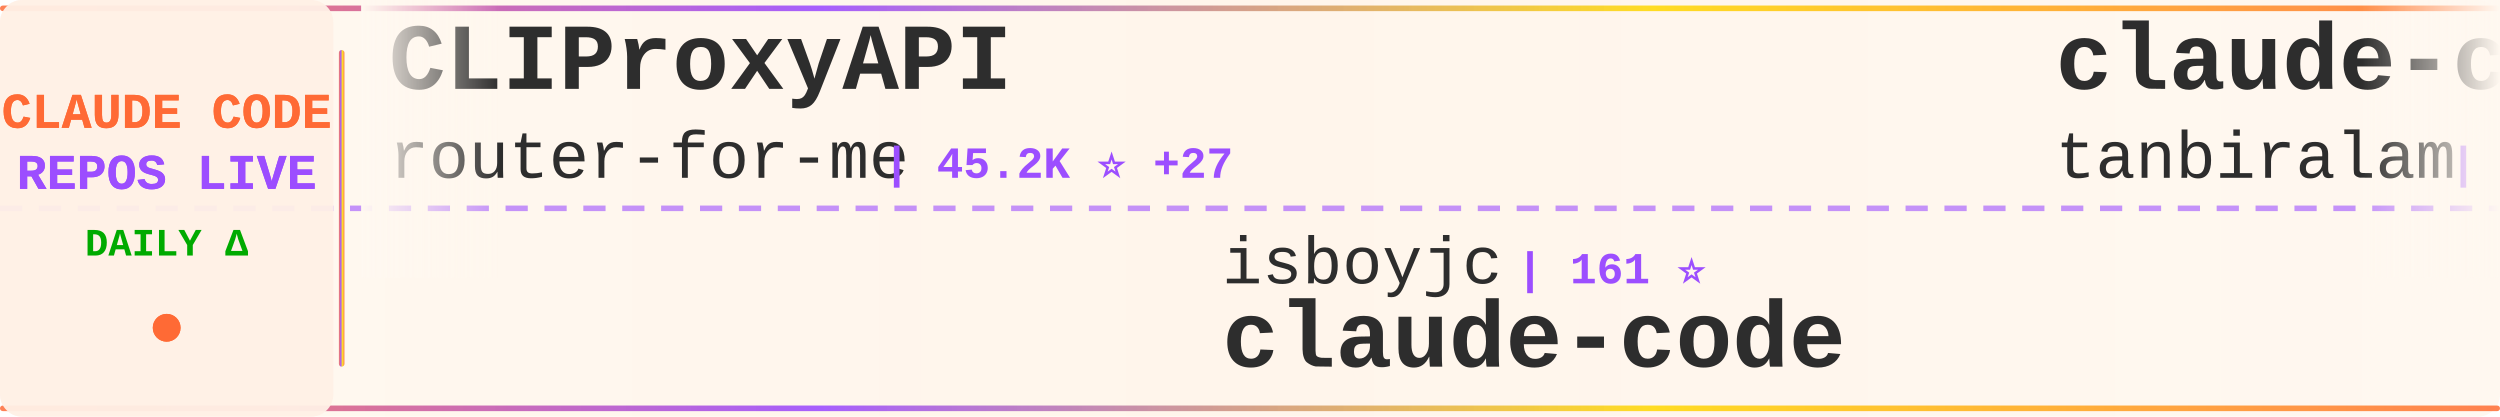
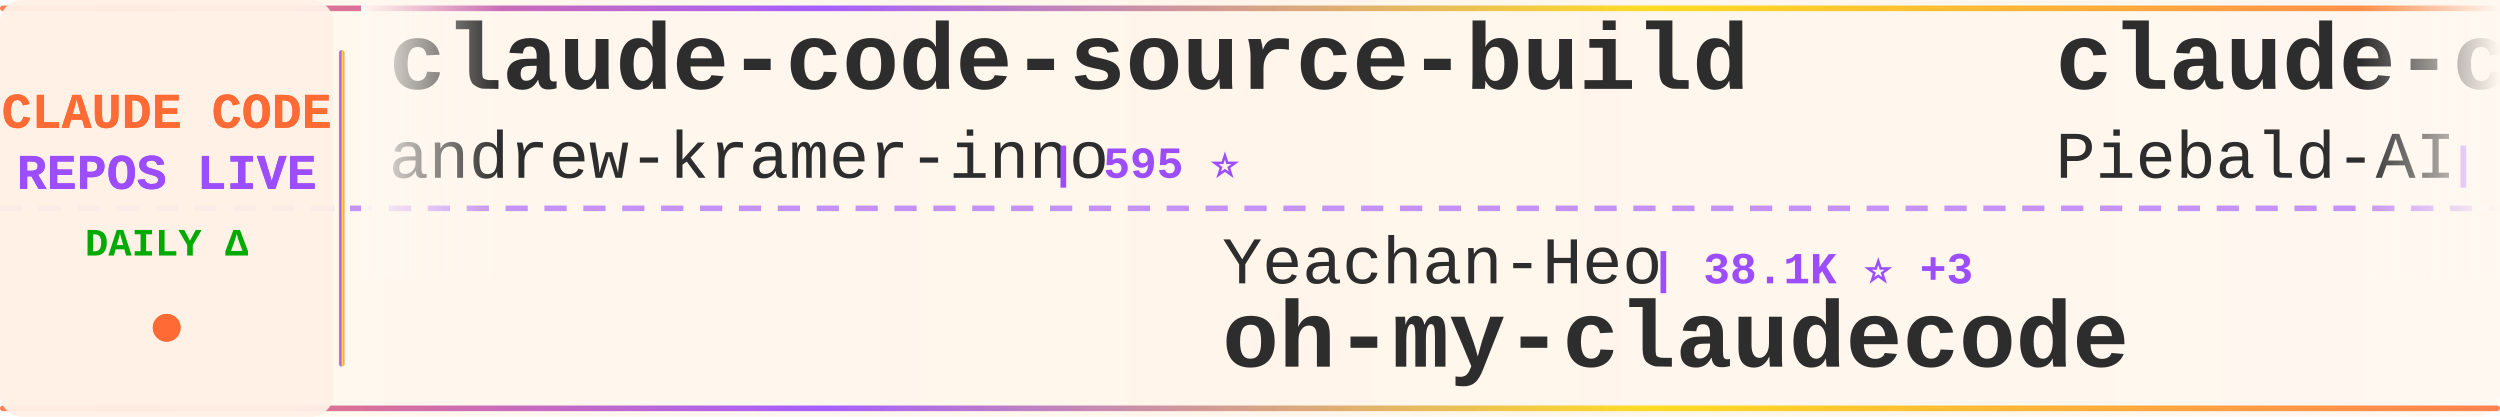
<svg xmlns="http://www.w3.org/2000/svg" width="900" height="150">
  <defs>
    <linearGradient id="tickerBg" x1="0%" y1="0%" x2="100%" y2="0%">
      <stop offset="0%" style="stop-color:#fff8f0;stop-opacity:0.98" />
      <stop offset="50%" style="stop-color:#fff5eb;stop-opacity:1" />
      <stop offset="100%" style="stop-color:#fff8f0;stop-opacity:0.98" />
    </linearGradient>
    <linearGradient id="borderGrad" x1="0%" y1="0%" x2="100%" y2="0%">
      <stop offset="0%" style="stop-color:#FF6B35;stop-opacity:0.85">
        <animate attributeName="stop-opacity" values="0.85;1;0.85" dur="2s" repeatCount="indefinite" />
      </stop>
      <stop offset="33%" style="stop-color:#9C4EFF;stop-opacity:0.9">
        <animate attributeName="stop-opacity" values="0.9;1;0.9" dur="2.2s" repeatCount="indefinite" />
      </stop>
      <stop offset="66%" style="stop-color:#FFD700;stop-opacity:0.85">
        <animate attributeName="stop-opacity" values="0.85;1;0.85" dur="1.8s" repeatCount="indefinite" />
      </stop>
      <stop offset="100%" style="stop-color:#FF6B35;stop-opacity:0.85">
        <animate attributeName="stop-opacity" values="0.85;1;0.85" dur="2s" repeatCount="indefinite" />
      </stop>
    </linearGradient>
    <filter id="textGlow">
      <feGaussianBlur stdDeviation="0.15" result="coloredBlur" />
      <feMerge>
        <feMergeNode in="coloredBlur" />
        <feMergeNode in="SourceGraphic" />
      </feMerge>
    </filter>
    <filter id="metricGlow">
      <feGaussianBlur stdDeviation="0.2" result="coloredBlur" />
      <feMerge>
        <feMergeNode in="coloredBlur" />
        <feMergeNode in="SourceGraphic" />
      </feMerge>
    </filter>
    <linearGradient id="leftFade" x1="0%" y1="0%" x2="100%" y2="0%">
      <stop offset="0%" style="stop-color:#fff8f0;stop-opacity:1" />
      <stop offset="100%" style="stop-color:#fff8f0;stop-opacity:0" />
    </linearGradient>
    <linearGradient id="rightFade" x1="0%" y1="0%" x2="100%" y2="0%">
      <stop offset="0%" style="stop-color:#fff8f0;stop-opacity:0" />
      <stop offset="100%" style="stop-color:#fff8f0;stop-opacity:1" />
    </linearGradient>
  </defs>
  <rect width="900" height="150" fill="url(#tickerBg)" rx="8" />
  <rect x="0" y="2" width="900" height="2" fill="url(#borderGrad)" rx="1" />
  <rect x="0" y="146" width="900" height="2" fill="url(#borderGrad)" rx="1" />
  <line x1="0" y1="75" x2="900" y2="75" stroke="#9C4EFF" stroke-width="2" stroke-dasharray="8 6" opacity="0.6" />
  <rect x="0" y="0" width="120" height="150" fill="#fff0e6" opacity="0.95" rx="8" />
  <text x="60" y="46" font-family="'Courier New', monospace" font-size="18" font-weight="bold" fill="#FF6B35" text-anchor="middle" filter="url(#textGlow)">
    CLAUDE CODE
  </text>
  <text x="60" y="68" font-family="'Courier New', monospace" font-size="18" font-weight="bold" fill="#9C4EFF" text-anchor="middle" filter="url(#textGlow)">
    REPOS LIVE
  </text>
  <text x="60" y="92" font-family="'Courier New', monospace" font-size="14" font-weight="bold" fill="#00aa00" text-anchor="middle">
    DAILY Δ
  </text>
  <circle cx="60" cy="118" r="5" fill="#FF6B35" filter="url(#metricGlow)">
    <animate attributeName="r" values="4;6;4" dur="1.5s" repeatCount="indefinite" />
    <animate attributeName="opacity" values="0.6;1;0.6" dur="1.5s" repeatCount="indefinite" />
  </circle>
  <rect x="122" y="18" width="2" height="114" fill="url(#borderGrad)" rx="1" />
  <clipPath id="tickerClip">
    <rect x="130" y="0" width="770" height="150" />
  </clipPath>
  <g clip-path="url(#tickerClip)">
    <g id="tickerItems">
      <animateTransform attributeName="transform" attributeType="XML" type="translate" from="0 0" to="-3000 0" dur="54s" repeatCount="indefinite" />
      <g transform="translate(0, 0)">
-         <text x="140" y="32" font-family="'Courier New', monospace" font-size="34" font-weight="bold" fill="#2d2d2d">CLIProxyAPI</text>
-         <text x="140" y="64" font-family="'Courier New', monospace" font-size="24" font-weight="normal" fill="#2d2d2d" opacity="1.0">router-for-me</text>
-         <text x="318" y="64" font-family="'Courier New', monospace" font-size="16" font-weight="bold" fill="#9C4EFF"> | 45.2K ⭐ +27</text>
+         <text x="140" y="32" font-family="'Courier New', monospace" font-size="34" font-weight="bold" fill="#2d2d2d">claude-code-source-build</text>
+         <text x="140" y="64" font-family="'Courier New', monospace" font-size="24" font-weight="normal" fill="#2d2d2d" opacity="1.0">andrew-kramer-inno</text>
+         <text x="378" y="64" font-family="'Courier New', monospace" font-size="16" font-weight="bold" fill="#9C4EFF"> | 595 ⭐</text>
      </g>
      <g transform="translate(300, 0)">
-         <text x="140" y="102" font-family="'Courier New', monospace" font-size="24" font-weight="normal" fill="#2d2d2d" opacity="1.0">isboyjc</text>
-         <text x="246" y="102" font-family="'Courier New', monospace" font-size="16" font-weight="bold" fill="#9C4EFF"> | 161 ⭐</text>
+         <text x="140" y="102" font-family="'Courier New', monospace" font-size="24" font-weight="normal" fill="#2d2d2d" opacity="1.0">Yeachan-Heo</text>
+         <text x="294" y="102" font-family="'Courier New', monospace" font-size="16" font-weight="bold" fill="#9C4EFF"> | 38.1K ⭐ +3</text>
+         <text x="140" y="132" font-family="'Courier New', monospace" font-size="34" font-weight="bold" fill="#2d2d2d">oh-my-claudecode</text>
+       </g>
+       <g transform="translate(600, 0)">
+         <text x="140" y="32" font-family="'Courier New', monospace" font-size="34" font-weight="bold" fill="#2d2d2d">claude-code-system-promp...</text>
+         <text x="140" y="64" font-family="'Courier New', monospace" font-size="24" font-weight="normal" fill="#2d2d2d" opacity="1.0">Piebald-AI</text>
+         <text x="282" y="64" font-family="'Courier New', monospace" font-size="16" font-weight="bold" fill="#9C4EFF"> | 12.1K ⭐ +9</text>
+       </g>
+       <g transform="translate(900, 0)">
+         <text x="140" y="102" font-family="'Courier New', monospace" font-size="24" font-weight="normal" fill="#2d2d2d" opacity="1.0">darcyegb</text>
+         <text x="258" y="102" font-family="'Courier New', monospace" font-size="16" font-weight="bold" fill="#9C4EFF"> | 750 ⭐</text>
+         <text x="140" y="132" font-family="'Courier New', monospace" font-size="34" font-weight="bold" fill="#2d2d2d">ClaudeCodeAgents</text>
+       </g>
+       <g transform="translate(1200, 0)">
+         <text x="140" y="32" font-family="'Courier New', monospace" font-size="34" font-weight="bold" fill="#2d2d2d">claude-code-ultimate-gui...</text>
+         <text x="140" y="64" font-family="'Courier New', monospace" font-size="24" font-weight="normal" fill="#2d2d2d" opacity="1.0">FlorianBruniaux</text>
+         <text x="342" y="64" font-family="'Courier New', monospace" font-size="16" font-weight="bold" fill="#9C4EFF"> | 5.6K ⭐ +3</text>
+       </g>
+       <g transform="translate(1500, 0)">
+         <text x="140" y="102" font-family="'Courier New', monospace" font-size="24" font-weight="normal" fill="#2d2d2d" opacity="1.0">chauncygu</text>
+         <text x="270" y="102" font-family="'Courier New', monospace" font-size="16" font-weight="bold" fill="#9C4EFF"> | 2.8K ⭐</text>
+         <text x="140" y="132" font-family="'Courier New', monospace" font-size="34" font-weight="bold" fill="#2d2d2d">collection-claude-code-s...</text>
+       </g>
+       <g transform="translate(1800, 0)">
+         <text x="140" y="32" font-family="'Courier New', monospace" font-size="34" font-weight="bold" fill="#2d2d2d">claude_code_src</text>
+         <text x="140" y="64" font-family="'Courier New', monospace" font-size="24" font-weight="normal" fill="#2d2d2d" opacity="1.0">ponponon</text>
+         <text x="258" y="64" font-family="'Courier New', monospace" font-size="16" font-weight="bold" fill="#9C4EFF"> | 2.3K ⭐</text>
+       </g>
+       <g transform="translate(2100, 0)">
+         <text x="140" y="102" font-family="'Courier New', monospace" font-size="24" font-weight="normal" fill="#2d2d2d" opacity="1.0">xorespesp</text>
+         <text x="270" y="102" font-family="'Courier New', monospace" font-size="16" font-weight="bold" fill="#9C4EFF"> | 231 ⭐</text>
        <text x="140" y="132" font-family="'Courier New', monospace" font-size="34" font-weight="bold" fill="#2d2d2d">claude-code</text>
      </g>
-       <g transform="translate(600, 0)">
-         <text x="140" y="32" font-family="'Courier New', monospace" font-size="34" font-weight="bold" fill="#2d2d2d">claude-code</text>
-         <text x="140" y="64" font-family="'Courier New', monospace" font-size="24" font-weight="normal" fill="#2d2d2d" opacity="1.0">tanbiralam</text>
-         <text x="282" y="64" font-family="'Courier New', monospace" font-size="16" font-weight="bold" fill="#9C4EFF"> | 2.1K ⭐</text>
-       </g>
-       <g transform="translate(900, 0)">
-         <text x="140" y="102" font-family="'Courier New', monospace" font-size="24" font-weight="normal" fill="#2d2d2d" opacity="1.0">shareAI-lab</text>
-         <text x="294" y="102" font-family="'Courier New', monospace" font-size="16" font-weight="bold" fill="#9C4EFF"> | 72.4K ⭐ +15</text>
-         <text x="140" y="132" font-family="'Courier New', monospace" font-size="34" font-weight="bold" fill="#2d2d2d">learn-claude-code</text>
-       </g>
-       <g transform="translate(1200, 0)">
-         <text x="140" y="32" font-family="'Courier New', monospace" font-size="34" font-weight="bold" fill="#2d2d2d">Claude-code</text>
-         <text x="140" y="64" font-family="'Courier New', monospace" font-size="24" font-weight="normal" fill="#2d2d2d" opacity="1.0">zstmfhy</text>
-         <text x="246" y="64" font-family="'Courier New', monospace" font-size="16" font-weight="bold" fill="#9C4EFF"> | 190 ⭐</text>
-       </g>
-       <g transform="translate(1500, 0)">
-         <text x="140" y="102" font-family="'Courier New', monospace" font-size="24" font-weight="normal" fill="#2d2d2d" opacity="1.0">multica-ai</text>
-         <text x="282" y="102" font-family="'Courier New', monospace" font-size="16" font-weight="bold" fill="#9C4EFF"> | 196.9K ⭐ +52</text>
-         <text x="140" y="132" font-family="'Courier New', monospace" font-size="34" font-weight="bold" fill="#2d2d2d">andrej-karpathy-skills</text>
-       </g>
-       <g transform="translate(1800, 0)">
-         <text x="140" y="32" font-family="'Courier New', monospace" font-size="34" font-weight="bold" fill="#2d2d2d">pi-vs-claude-code</text>
-         <text x="140" y="64" font-family="'Courier New', monospace" font-size="24" font-weight="normal" fill="#2d2d2d" opacity="1.0">disler</text>
-         <text x="234" y="64" font-family="'Courier New', monospace" font-size="16" font-weight="bold" fill="#9C4EFF"> | 1.5K ⭐</text>
-       </g>
-       <g transform="translate(2100, 0)">
-         <text x="140" y="102" font-family="'Courier New', monospace" font-size="24" font-weight="normal" fill="#2d2d2d" opacity="1.0">lintsinghua</text>
-         <text x="294" y="102" font-family="'Courier New', monospace" font-size="16" font-weight="bold" fill="#9C4EFF"> | 4.0K ⭐ -1</text>
-         <text x="140" y="132" font-family="'Courier New', monospace" font-size="34" font-weight="bold" fill="#2d2d2d">claude-code-book</text>
-       </g>
      <g transform="translate(2400, 0)">
-         <text x="140" y="32" font-family="'Courier New', monospace" font-size="34" font-weight="bold" fill="#2d2d2d">claude-code-telegram</text>
-         <text x="140" y="64" font-family="'Courier New', monospace" font-size="24" font-weight="normal" fill="#2d2d2d" opacity="1.0">RichardAtCT</text>
-         <text x="294" y="64" font-family="'Courier New', monospace" font-size="16" font-weight="bold" fill="#9C4EFF"> | 2.7K ⭐</text>
+         <text x="140" y="32" font-family="'Courier New', monospace" font-size="34" font-weight="bold" fill="#2d2d2d">claude-code-showcase</text>
+         <text x="140" y="64" font-family="'Courier New', monospace" font-size="24" font-weight="normal" fill="#2d2d2d" opacity="1.0">ChrisWiles</text>
+         <text x="282" y="64" font-family="'Courier New', monospace" font-size="16" font-weight="bold" fill="#9C4EFF"> | 6.0K ⭐</text>
      </g>
      <g transform="translate(2700, 0)">
-         <text x="140" y="102" font-family="'Courier New', monospace" font-size="24" font-weight="normal" fill="#2d2d2d" opacity="1.0">fuergaosi233</text>
-         <text x="306" y="102" font-family="'Courier New', monospace" font-size="16" font-weight="bold" fill="#9C4EFF"> | 2.8K ⭐</text>
-         <text x="140" y="132" font-family="'Courier New', monospace" font-size="34" font-weight="bold" fill="#2d2d2d">claude-code-proxy</text>
+         <text x="140" y="102" font-family="'Courier New', monospace" font-size="24" font-weight="normal" fill="#2d2d2d" opacity="1.0">777genius</text>
+         <text x="270" y="102" font-family="'Courier New', monospace" font-size="16" font-weight="bold" fill="#9C4EFF"> | 922 ⭐</text>
+         <text x="140" y="132" font-family="'Courier New', monospace" font-size="34" font-weight="bold" fill="#2d2d2d">claude-code-source-code</text>
      </g>
      <g transform="translate(3000, 0)">
-         <text x="140" y="32" font-family="'Courier New', monospace" font-size="34" font-weight="bold" fill="#2d2d2d">CLIProxyAPI</text>
-         <text x="140" y="64" font-family="'Courier New', monospace" font-size="24" font-weight="normal" fill="#2d2d2d" opacity="1.0">router-for-me</text>
-         <text x="318" y="64" font-family="'Courier New', monospace" font-size="16" font-weight="bold" fill="#9C4EFF"> | 45.2K ⭐ +27</text>
+         <text x="140" y="32" font-family="'Courier New', monospace" font-size="34" font-weight="bold" fill="#2d2d2d">claude-code-source-build</text>
+         <text x="140" y="64" font-family="'Courier New', monospace" font-size="24" font-weight="normal" fill="#2d2d2d" opacity="1.0">andrew-kramer-inno</text>
+         <text x="378" y="64" font-family="'Courier New', monospace" font-size="16" font-weight="bold" fill="#9C4EFF"> | 595 ⭐</text>
      </g>
      <g transform="translate(3300, 0)">
-         <text x="140" y="102" font-family="'Courier New', monospace" font-size="24" font-weight="normal" fill="#2d2d2d" opacity="1.0">isboyjc</text>
-         <text x="246" y="102" font-family="'Courier New', monospace" font-size="16" font-weight="bold" fill="#9C4EFF"> | 161 ⭐</text>
-         <text x="140" y="132" font-family="'Courier New', monospace" font-size="34" font-weight="bold" fill="#2d2d2d">claude-code</text>
+         <text x="140" y="102" font-family="'Courier New', monospace" font-size="24" font-weight="normal" fill="#2d2d2d" opacity="1.0">Yeachan-Heo</text>
+         <text x="294" y="102" font-family="'Courier New', monospace" font-size="16" font-weight="bold" fill="#9C4EFF"> | 38.1K ⭐ +3</text>
+         <text x="140" y="132" font-family="'Courier New', monospace" font-size="34" font-weight="bold" fill="#2d2d2d">oh-my-claudecode</text>
      </g>
      <g transform="translate(3600, 0)">
-         <text x="140" y="32" font-family="'Courier New', monospace" font-size="34" font-weight="bold" fill="#2d2d2d">claude-code</text>
-         <text x="140" y="64" font-family="'Courier New', monospace" font-size="24" font-weight="normal" fill="#2d2d2d" opacity="1.0">tanbiralam</text>
-         <text x="282" y="64" font-family="'Courier New', monospace" font-size="16" font-weight="bold" fill="#9C4EFF"> | 2.1K ⭐</text>
+         <text x="140" y="32" font-family="'Courier New', monospace" font-size="34" font-weight="bold" fill="#2d2d2d">claude-code-system-promp...</text>
+         <text x="140" y="64" font-family="'Courier New', monospace" font-size="24" font-weight="normal" fill="#2d2d2d" opacity="1.0">Piebald-AI</text>
+         <text x="282" y="64" font-family="'Courier New', monospace" font-size="16" font-weight="bold" fill="#9C4EFF"> | 12.1K ⭐ +9</text>
      </g>
      <g transform="translate(3900, 0)">
-         <text x="140" y="102" font-family="'Courier New', monospace" font-size="24" font-weight="normal" fill="#2d2d2d" opacity="1.0">shareAI-lab</text>
-         <text x="294" y="102" font-family="'Courier New', monospace" font-size="16" font-weight="bold" fill="#9C4EFF"> | 72.4K ⭐ +15</text>
-         <text x="140" y="132" font-family="'Courier New', monospace" font-size="34" font-weight="bold" fill="#2d2d2d">learn-claude-code</text>
+         <text x="140" y="102" font-family="'Courier New', monospace" font-size="24" font-weight="normal" fill="#2d2d2d" opacity="1.0">darcyegb</text>
+         <text x="258" y="102" font-family="'Courier New', monospace" font-size="16" font-weight="bold" fill="#9C4EFF"> | 750 ⭐</text>
+         <text x="140" y="132" font-family="'Courier New', monospace" font-size="34" font-weight="bold" fill="#2d2d2d">ClaudeCodeAgents</text>
      </g>
    </g>
  </g>
  <rect x="130" y="0" width="50" height="100" fill="url(#leftFade)" />
  <rect x="850" y="0" width="50" height="100" fill="url(#rightFade)" />
</svg>
